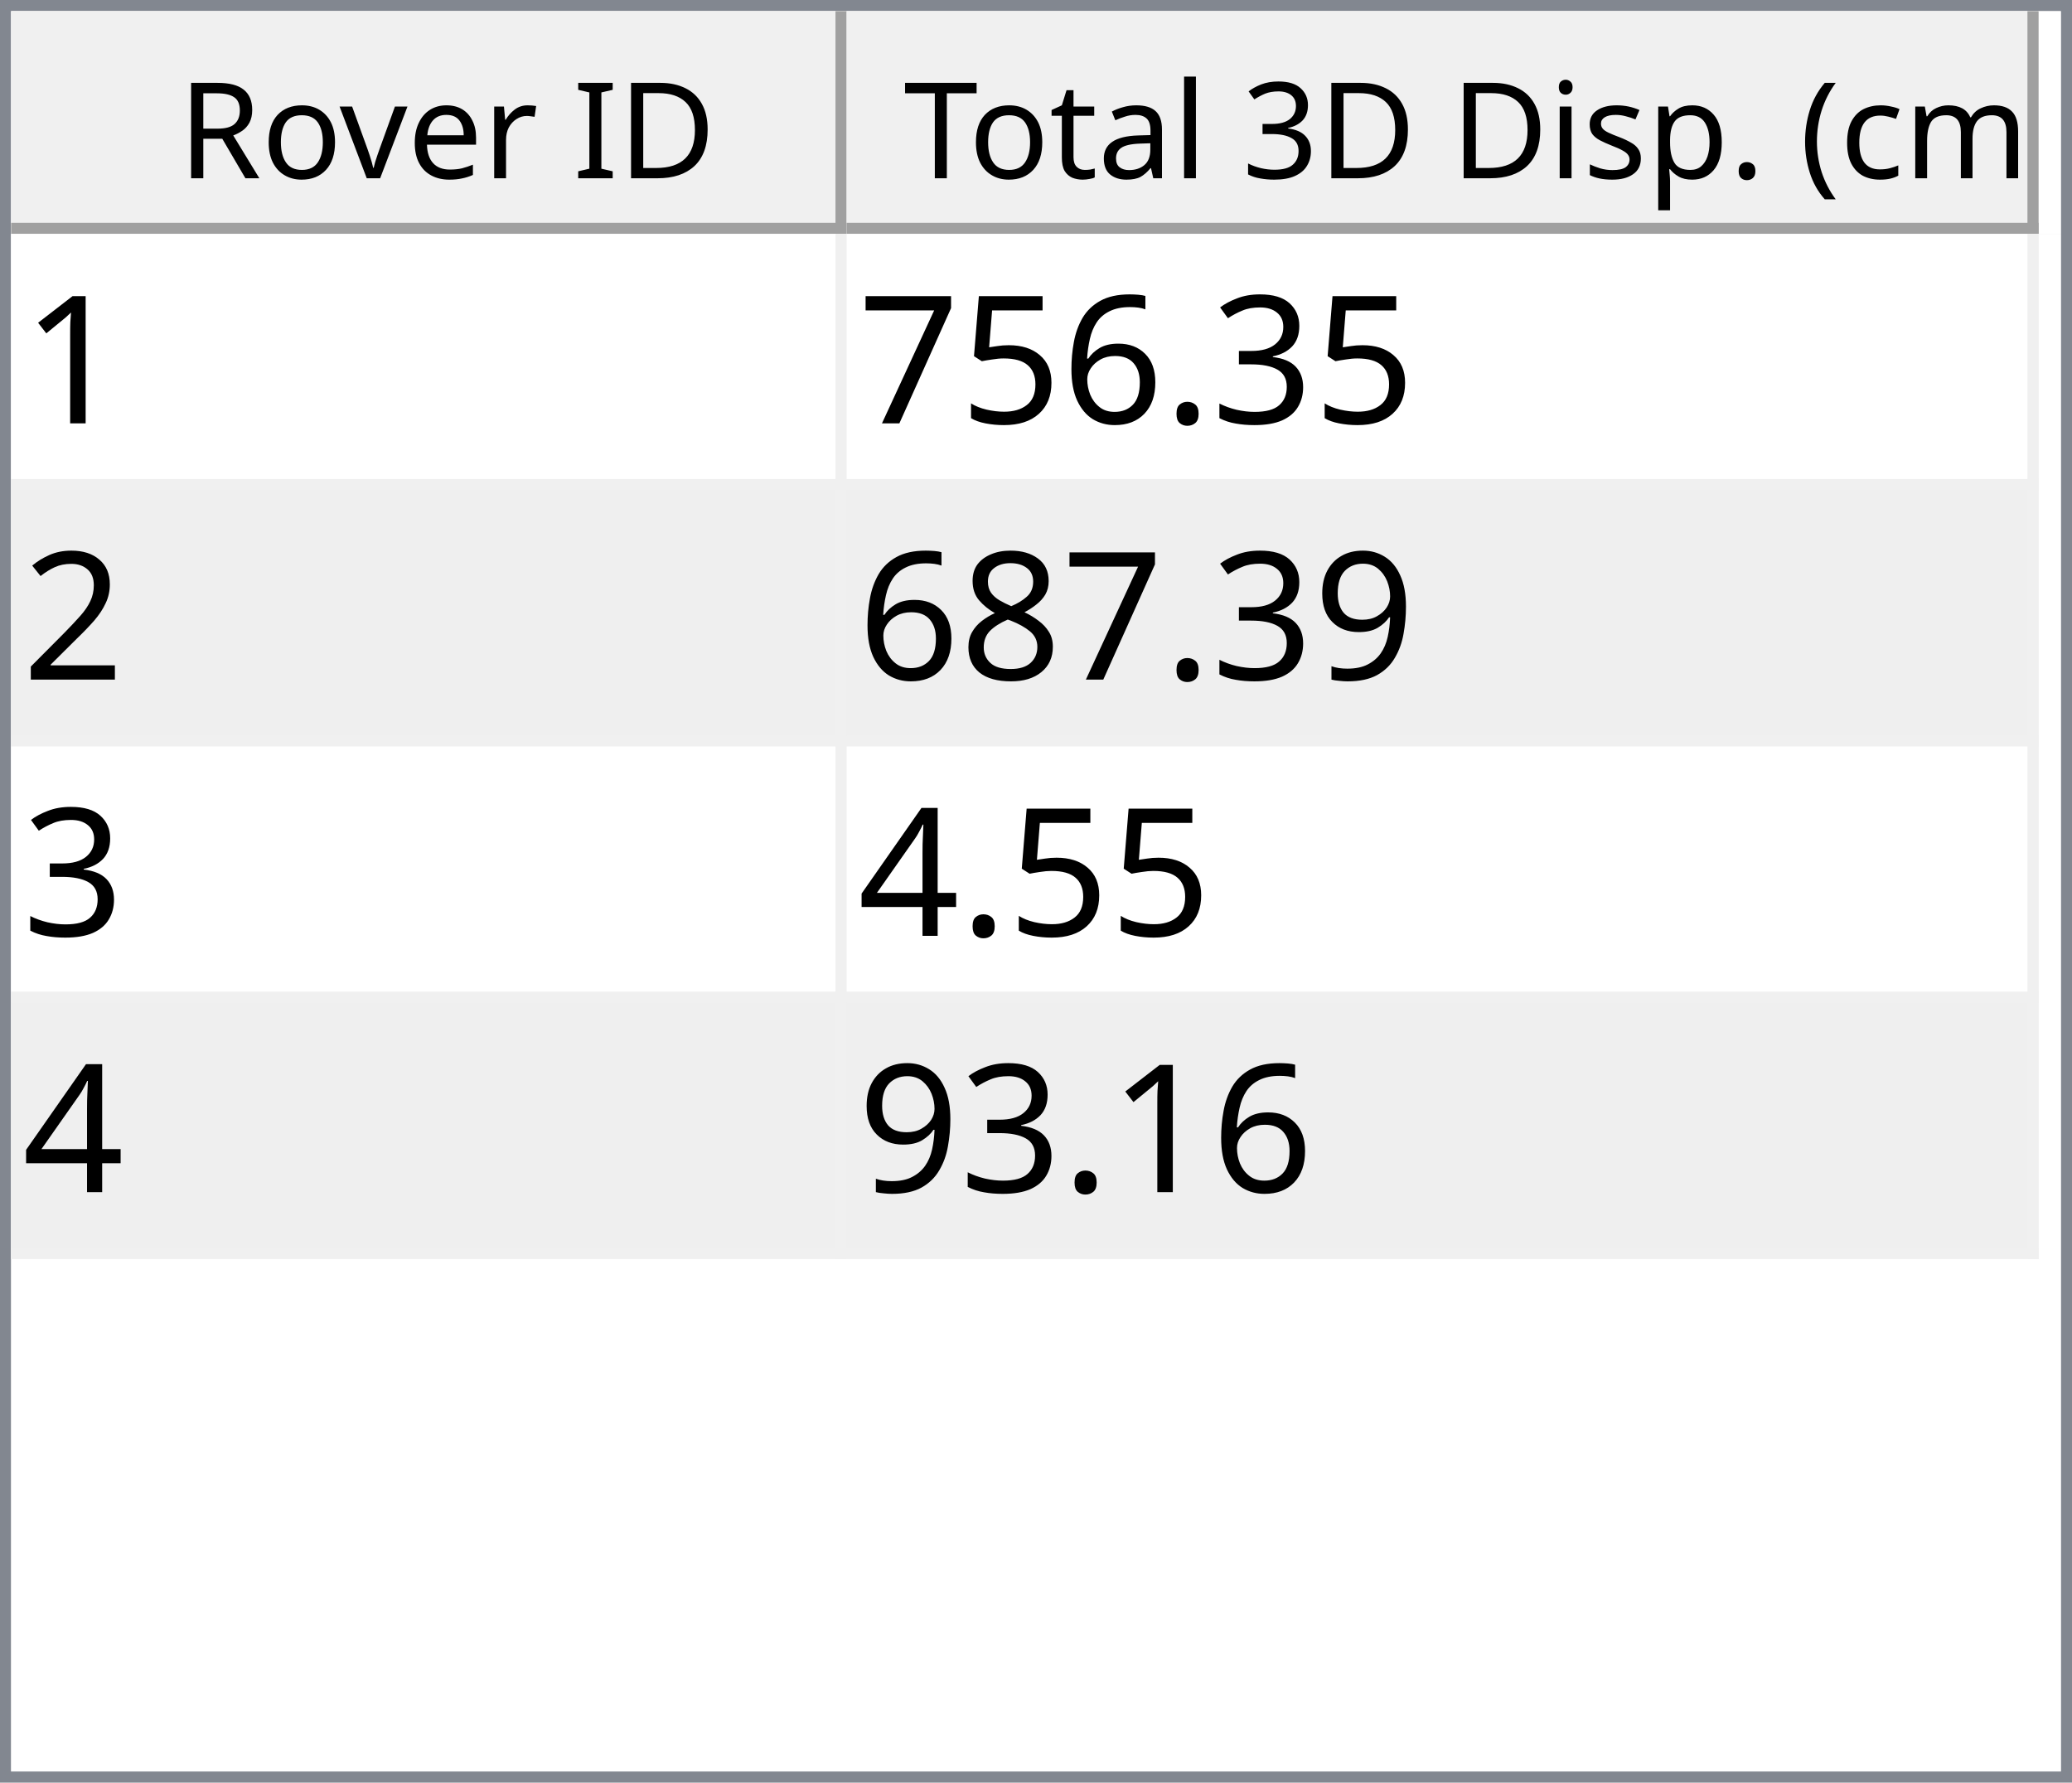
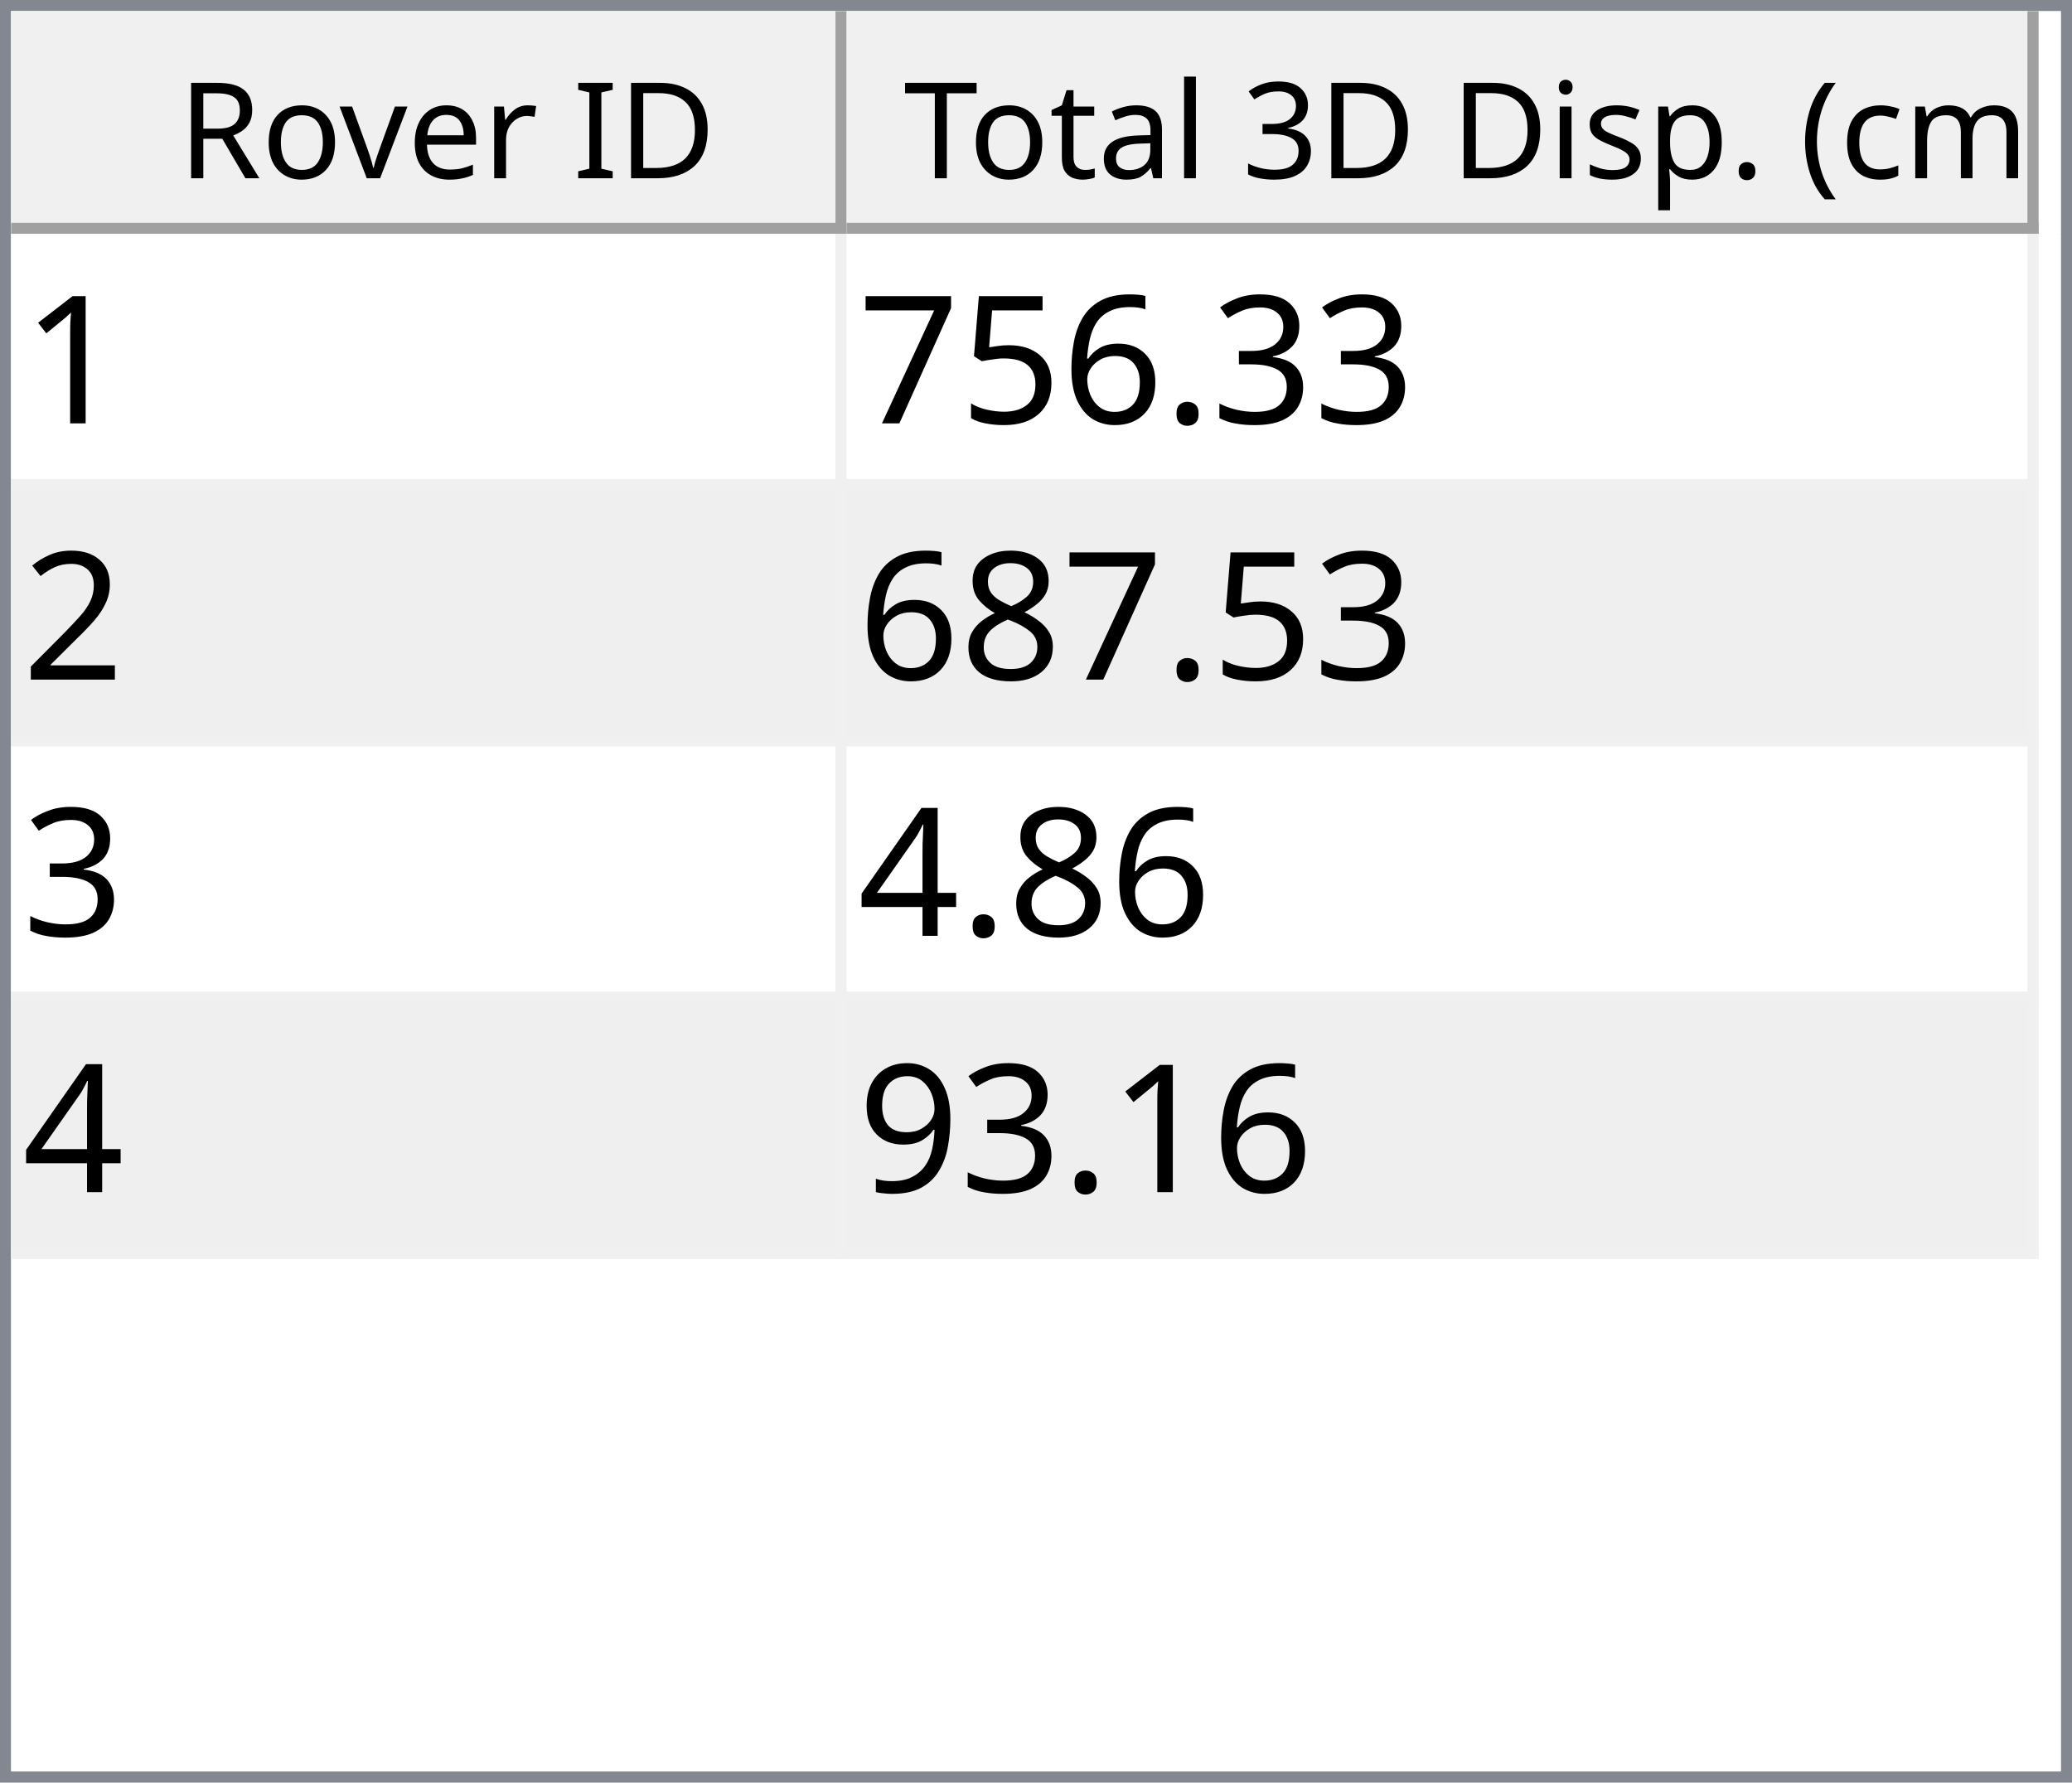
<svg xmlns="http://www.w3.org/2000/svg" style="fill-opacity:1; color-rendering:auto; color-interpolation:auto; text-rendering:auto; stroke:black; stroke-linecap:square; stroke-miterlimit:10; shape-rendering:auto; stroke-opacity:1; fill:black; stroke-dasharray:none; font-weight:normal; stroke-width:1; font-family:'Dialog'; font-style:normal; stroke-linejoin:miter; font-size:12px; stroke-dashoffset:0; image-rendering:auto;" width="186" height="160">
  <defs id="genericDefs" />
  <g>
    <defs id="defs1">
      <clipPath clipPathUnits="userSpaceOnUse" id="clipPath1">
        <path d="M0 0 L186 0 L186 160 L0 160 L0 0 Z" />
      </clipPath>
      <clipPath clipPathUnits="userSpaceOnUse" id="clipPath2">
        <path d="M0 0 L0 160 L186 160 L186 0 Z" />
      </clipPath>
      <clipPath clipPathUnits="userSpaceOnUse" id="clipPath3">
        <path d="M0 0 L0 20 L184 20 L184 0 Z" />
      </clipPath>
      <clipPath clipPathUnits="userSpaceOnUse" id="clipPath4">
        <path d="M0 0 L0 20 L75 20 L75 0 Z" />
      </clipPath>
      <clipPath clipPathUnits="userSpaceOnUse" id="clipPath5">
        <path d="M1 1 L1 19 L74 19 L74 1 Z" />
      </clipPath>
      <clipPath clipPathUnits="userSpaceOnUse" id="clipPath6">
        <path d="M0 0 L0 18 L73 18 L73 0 Z" />
      </clipPath>
      <clipPath clipPathUnits="userSpaceOnUse" id="clipPath7">
        <path d="M-0.5 -0.5 L-0.5 19.5 L74.5 19.5 L74.5 -0.5 Z" />
      </clipPath>
      <clipPath clipPathUnits="userSpaceOnUse" id="clipPath8">
        <path d="M0 0 L0 20 L107 20 L107 0 Z" />
      </clipPath>
      <clipPath clipPathUnits="userSpaceOnUse" id="clipPath9">
        <path d="M1 1 L1 19 L106 19 L106 1 Z" />
      </clipPath>
      <clipPath clipPathUnits="userSpaceOnUse" id="clipPath10">
        <path d="M0 0 L0 18 L105 18 L105 0 Z" />
      </clipPath>
      <clipPath clipPathUnits="userSpaceOnUse" id="clipPath11">
        <path d="M-0.5 -0.5 L-0.5 19.5 L106.5 19.5 L106.5 -0.5 Z" />
      </clipPath>
      <clipPath clipPathUnits="userSpaceOnUse" id="clipPath12">
        <path d="M0 0 L0 138 L184 138 L184 0 Z" />
      </clipPath>
      <clipPath clipPathUnits="userSpaceOnUse" id="clipPath13">
        <path d="M0 0 L0 92 L182 92 L182 0 Z" />
      </clipPath>
      <clipPath clipPathUnits="userSpaceOnUse" id="clipPath14">
        <path d="M-0.5 -0.5 L-0.5 91.5 L181.5 91.5 L181.5 -0.5 Z" />
      </clipPath>
      <clipPath clipPathUnits="userSpaceOnUse" id="clipPath15">
        <path d="M0 0 L0 22 L74 22 L74 0 Z" />
      </clipPath>
      <clipPath clipPathUnits="userSpaceOnUse" id="clipPath16">
        <path d="M0 0 L0 22 L106 22 L106 0 Z" />
      </clipPath>
      <font horiz-adv-x="64.551" id="font1">
        <font-face ascent="107.91" descent="25.098" units-per-em="100" style="font-style:normal; font-family:Segoe UI; font-weight:normal;" />
        <missing-glyph horiz-adv-x="64.551" d="M8.109 0 L8.109 68.266 L56.453 68.266 L56.453 0 L8.109 0 ZM15.328 7.234 L49.219 7.234 L49.219 61.031 L15.328 61.031 L15.328 7.234 Z" />
        <glyph unicode="D" horiz-adv-x="70.117" d="M9.188 0 L9.188 70.016 L28.516 70.016 Q65.531 70.016 65.531 35.891 Q65.531 19.672 55.25 9.836 Q44.969 0 27.734 0 L9.188 0 ZM17.391 62.594 L17.391 7.422 L27.828 7.422 Q41.609 7.422 49.273 14.797 Q56.938 22.172 56.938 35.688 Q56.938 62.594 28.328 62.594 L17.391 62.594 Z" />
        <glyph unicode="I" horiz-adv-x="26.611" d="M17.391 0 L9.188 0 L9.188 70.016 L17.391 70.016 L17.391 0 Z" />
        <glyph unicode=" " horiz-adv-x="27.393" d="" />
        <glyph unicode="r" horiz-adv-x="34.766" d="M34.188 41.891 Q32.078 43.5 28.125 43.5 Q23 43.5 19.555 38.672 Q16.109 33.844 16.109 25.484 L16.109 0 L8.109 0 L8.109 50 L16.109 50 L16.109 39.703 L16.312 39.703 Q18.016 44.969 21.531 47.922 Q25.047 50.875 29.391 50.875 Q32.516 50.875 34.188 50.203 L34.188 41.891 Z" />
        <glyph unicode="e" horiz-adv-x="52.295" d="M48.297 23 L12.984 23 Q13.188 14.656 17.484 10.109 Q21.781 5.562 29.297 5.562 Q37.75 5.562 44.828 11.141 L44.828 3.609 Q38.234 -1.172 27.391 -1.172 Q16.797 -1.172 10.742 5.641 Q4.688 12.453 4.688 24.812 Q4.688 36.469 11.305 43.82 Q17.922 51.172 27.734 51.172 Q37.547 51.172 42.922 44.828 Q48.297 38.484 48.297 27.203 L48.297 23 ZM40.094 29.781 Q40.047 36.719 36.75 40.578 Q33.453 44.438 27.594 44.438 Q21.922 44.438 17.969 40.383 Q14.016 36.328 13.094 29.781 L40.094 29.781 Z" />
        <glyph unicode="v" horiz-adv-x="47.9" d="M47.406 50 L27.484 0 L19.625 0 L0.688 50 L9.469 50 L22.172 13.672 Q23.578 9.672 23.922 6.688 L24.125 6.688 Q24.609 10.453 25.688 13.484 L38.969 50 L47.406 50 Z" />
        <glyph unicode="o" horiz-adv-x="58.594" d="M29 -1.172 Q17.922 -1.172 11.305 5.836 Q4.688 12.844 4.688 24.422 Q4.688 37.016 11.57 44.094 Q18.453 51.172 30.172 51.172 Q41.359 51.172 47.633 44.289 Q53.906 37.406 53.906 25.203 Q53.906 13.234 47.141 6.031 Q40.375 -1.172 29 -1.172 ZM29.594 44.438 Q21.875 44.438 17.383 39.188 Q12.891 33.938 12.891 24.703 Q12.891 15.828 17.43 10.695 Q21.969 5.562 29.594 5.562 Q37.359 5.562 41.531 10.594 Q45.703 15.625 45.703 24.906 Q45.703 34.281 41.531 39.359 Q37.359 44.438 29.594 44.438 Z" />
        <glyph unicode="R" horiz-adv-x="59.814" d="M59.375 0 L49.609 0 L37.891 19.625 Q36.281 22.359 34.766 24.289 Q33.25 26.219 31.664 27.438 Q30.078 28.656 28.25 29.219 Q26.422 29.781 24.125 29.781 L17.391 29.781 L17.391 0 L9.188 0 L9.188 70.016 L30.078 70.016 Q34.672 70.016 38.555 68.867 Q42.438 67.719 45.289 65.375 Q48.141 63.031 49.758 59.547 Q51.375 56.062 51.375 51.375 Q51.375 47.703 50.273 44.656 Q49.172 41.609 47.148 39.211 Q45.125 36.812 42.266 35.133 Q39.406 33.453 35.844 32.516 L35.844 32.328 Q37.594 31.547 38.891 30.547 Q40.188 29.547 41.359 28.18 Q42.531 26.812 43.68 25.078 Q44.828 23.344 46.234 21.047 L59.375 0 ZM17.391 62.594 L17.391 37.203 L28.516 37.203 Q31.594 37.203 34.203 38.133 Q36.812 39.062 38.719 40.797 Q40.625 42.531 41.703 45.047 Q42.781 47.562 42.781 50.688 Q42.781 56.297 39.141 59.445 Q35.5 62.594 28.609 62.594 L17.391 62.594 Z" />
        <glyph unicode=")" horiz-adv-x="30.176" d="M8.297 -15.922 L1.172 -15.922 Q16.406 2.344 16.406 26.812 Q16.406 51.469 1.078 70.016 L8.297 70.016 Q23.531 52.156 23.531 26.703 Q23.531 1.375 8.297 -15.922 Z" />
        <glyph unicode="m" horiz-adv-x="86.133" d="M79.109 0 L71.094 0 L71.094 28.719 Q71.094 37.016 68.531 40.727 Q65.969 44.438 59.906 44.438 Q54.781 44.438 51.195 39.75 Q47.609 35.062 47.609 28.516 L47.609 0 L39.594 0 L39.594 29.688 Q39.594 44.438 28.219 44.438 Q22.953 44.438 19.531 40.016 Q16.109 35.594 16.109 28.516 L16.109 0 L8.109 0 L8.109 50 L16.109 50 L16.109 42.094 L16.312 42.094 Q21.625 51.172 31.844 51.172 Q36.969 51.172 40.773 48.312 Q44.578 45.453 46 40.828 Q51.562 51.172 62.594 51.172 Q79.109 51.172 79.109 30.812 L79.109 0 Z" />
        <glyph unicode="c" horiz-adv-x="46.191" d="M42.188 2.297 Q36.422 -1.172 28.516 -1.172 Q17.828 -1.172 11.258 5.789 Q4.688 12.75 4.688 23.828 Q4.688 36.188 11.766 43.68 Q18.844 51.172 30.672 51.172 Q37.25 51.172 42.281 48.734 L42.281 40.531 Q36.719 44.438 30.375 44.438 Q22.703 44.438 17.797 38.945 Q12.891 33.453 12.891 24.516 Q12.891 15.719 17.508 10.641 Q22.125 5.562 29.891 5.562 Q36.422 5.562 42.188 9.906 L42.188 2.297 Z" />
        <glyph unicode="(" horiz-adv-x="30.176" d="M29.109 -15.922 L21.969 -15.922 Q6.844 1.375 6.844 26.703 Q6.844 52.156 21.969 70.016 L29.203 70.016 Q13.875 51.469 13.875 26.812 Q13.875 2.344 29.109 -15.922 Z" />
        <glyph unicode="." horiz-adv-x="21.68" d="M10.891 -1.078 Q8.641 -1.078 7.055 0.539 Q5.469 2.156 5.469 4.391 Q5.469 6.641 7.055 8.273 Q8.641 9.906 10.891 9.906 Q13.188 9.906 14.797 8.273 Q16.406 6.641 16.406 4.391 Q16.406 2.156 14.797 0.539 Q13.188 -1.078 10.891 -1.078 Z" />
        <glyph unicode="p" horiz-adv-x="58.789" d="M16.312 7.234 L16.109 7.234 L16.109 -23 L8.109 -23 L8.109 50 L16.109 50 L16.109 41.219 L16.312 41.219 Q22.219 51.172 33.594 51.172 Q43.266 51.172 48.688 44.461 Q54.109 37.75 54.109 26.469 Q54.109 13.922 48 6.375 Q41.891 -1.172 31.297 -1.172 Q21.578 -1.172 16.312 7.234 ZM16.109 27.391 L16.109 20.406 Q16.109 14.203 20.141 9.883 Q24.172 5.562 30.375 5.562 Q37.641 5.562 41.773 11.133 Q45.906 16.703 45.906 26.609 Q45.906 34.969 42.047 39.703 Q38.188 44.438 31.594 44.438 Q24.609 44.438 20.359 39.578 Q16.109 34.719 16.109 27.391 Z" />
        <glyph unicode="s" horiz-adv-x="42.432" d="M5.078 1.812 L5.078 10.406 Q11.625 5.562 19.484 5.562 Q30.031 5.562 30.031 12.594 Q30.031 14.594 29.125 15.992 Q28.219 17.391 26.68 18.461 Q25.141 19.531 23.07 20.383 Q21 21.234 18.609 22.172 Q15.281 23.484 12.766 24.828 Q10.25 26.172 8.57 27.859 Q6.891 29.547 6.031 31.695 Q5.172 33.844 5.172 36.719 Q5.172 40.234 6.789 42.945 Q8.406 45.656 11.086 47.484 Q13.766 49.312 17.211 50.242 Q20.656 51.172 24.312 51.172 Q30.812 51.172 35.938 48.922 L35.938 40.828 Q30.422 44.438 23.25 44.438 Q21 44.438 19.195 43.922 Q17.391 43.406 16.094 42.477 Q14.797 41.547 14.086 40.258 Q13.375 38.969 13.375 37.406 Q13.375 35.453 14.086 34.133 Q14.797 32.812 16.164 31.789 Q17.531 30.766 19.484 29.938 Q21.438 29.109 23.922 28.125 Q27.25 26.859 29.883 25.516 Q32.516 24.172 34.375 22.484 Q36.234 20.797 37.234 18.602 Q38.234 16.406 38.234 13.375 Q38.234 9.672 36.602 6.938 Q34.969 4.203 32.234 2.398 Q29.5 0.594 25.93 -0.289 Q22.359 -1.172 18.453 -1.172 Q10.75 -1.172 5.078 1.812 Z" />
        <glyph unicode="i" horiz-adv-x="24.219" d="M12.203 62.703 Q10.062 62.703 8.547 64.164 Q7.031 65.625 7.031 67.875 Q7.031 70.125 8.547 71.609 Q10.062 73.094 12.203 73.094 Q14.406 73.094 15.945 71.609 Q17.484 70.125 17.484 67.875 Q17.484 65.719 15.945 64.211 Q14.406 62.703 12.203 62.703 ZM16.109 0 L8.109 0 L8.109 50 L16.109 50 L16.109 0 Z" />
        <glyph unicode="3" horiz-adv-x="53.906" d="M46.531 19.828 Q46.531 15.094 44.75 11.211 Q42.969 7.328 39.719 4.57 Q36.469 1.812 31.93 0.297 Q27.391 -1.219 21.922 -1.219 Q11.922 -1.219 6 2.594 L6 11.188 Q13.094 5.609 22.219 5.609 Q25.875 5.609 28.828 6.539 Q31.781 7.469 33.906 9.227 Q36.031 10.984 37.18 13.477 Q38.328 15.969 38.328 19.094 Q38.328 32.812 18.797 32.812 L12.984 32.812 L12.984 39.594 L18.5 39.594 Q35.797 39.594 35.797 52.484 Q35.797 64.406 22.609 64.406 Q15.188 64.406 8.688 59.422 L8.688 67.188 Q15.375 71.188 24.609 71.188 Q29 71.188 32.57 69.969 Q36.141 68.75 38.68 66.555 Q41.219 64.359 42.609 61.281 Q44 58.203 44 54.5 Q44 40.672 30.031 36.719 L30.031 36.531 Q33.594 36.141 36.625 34.797 Q39.656 33.453 41.852 31.305 Q44.047 29.156 45.289 26.25 Q46.531 23.344 46.531 19.828 Z" />
        <glyph unicode="l" horiz-adv-x="24.219" d="M16.109 0 L8.109 0 L8.109 74.031 L16.109 74.031 L16.109 0 Z" />
        <glyph unicode="a" horiz-adv-x="50.879" d="M43.891 0 L35.891 0 L35.891 7.812 L35.688 7.812 Q30.469 -1.172 20.312 -1.172 Q12.844 -1.172 8.617 2.781 Q4.391 6.734 4.391 13.281 Q4.391 27.297 20.906 29.594 L35.891 31.688 Q35.891 44.438 25.594 44.438 Q16.547 44.438 9.281 38.281 L9.281 46.484 Q16.656 51.172 26.266 51.172 Q43.891 51.172 43.891 32.516 L43.891 0 ZM35.891 25.297 L23.828 23.641 Q18.266 22.859 15.43 20.875 Q12.594 18.891 12.594 13.875 Q12.594 10.203 15.211 7.883 Q17.828 5.562 22.172 5.562 Q28.125 5.562 32.008 9.742 Q35.891 13.922 35.891 20.312 L35.891 25.297 Z" />
        <glyph unicode="t" horiz-adv-x="33.887" d="M31.297 0.484 Q28.469 -1.078 23.828 -1.078 Q10.688 -1.078 10.688 13.578 L10.688 43.172 L2.094 43.172 L2.094 50 L10.688 50 L10.688 62.203 L18.703 64.797 L18.703 50 L31.297 50 L31.297 43.172 L18.703 43.172 L18.703 14.984 Q18.703 9.969 20.414 7.82 Q22.125 5.672 26.078 5.672 Q29.109 5.672 31.297 7.328 L31.297 0.484 Z" />
        <glyph unicode="T" horiz-adv-x="52.393" d="M50.594 62.594 L30.375 62.594 L30.375 0 L22.172 0 L22.172 62.594 L2 62.594 L2 70.016 L50.594 70.016 L50.594 62.594 Z" />
      </font>
      <font horiz-adv-x="75.0" id="font2">
        <font-face ascent="100.537" descent="21.973" units-per-em="100" style="font-style:normal; font-family:sans-serif; font-weight:normal;" />
        <missing-glyph horiz-adv-x="75.0" d="M12.5 0 L12.5 62.5 L62.5 62.5 L62.5 0 L12.5 0 ZM14.062 1.562 L60.938 1.562 L60.938 60.938 L14.062 60.938 L14.062 1.562 Z" />
        <glyph unicode="1" horiz-adv-x="55.615" d="M37.25 0 L28.469 0 L28.469 56 Q25.297 52.984 20.141 49.953 Q14.984 46.922 10.891 45.406 L10.891 53.906 Q18.266 57.375 23.781 62.305 Q29.297 67.234 31.594 71.875 L37.25 71.875 L37.25 0 Z" />
        <glyph unicode="3" horiz-adv-x="55.615" d="M4.203 18.891 L12.984 20.062 Q14.5 12.594 18.141 9.297 Q21.781 6 27 6 Q33.203 6 37.477 10.297 Q41.75 14.594 41.75 20.953 Q41.75 27 37.797 30.93 Q33.844 34.859 27.734 34.859 Q25.25 34.859 21.531 33.891 L22.516 41.609 Q23.391 41.5 23.922 41.5 Q29.547 41.5 34.039 44.43 Q38.531 47.359 38.531 53.469 Q38.531 58.297 35.258 61.477 Q31.984 64.656 26.812 64.656 Q21.688 64.656 18.266 61.43 Q14.844 58.203 13.875 51.766 L5.078 53.328 Q6.688 62.156 12.398 67.016 Q18.109 71.875 26.609 71.875 Q32.469 71.875 37.398 69.359 Q42.328 66.844 44.945 62.5 Q47.562 58.156 47.562 53.266 Q47.562 48.641 45.07 44.828 Q42.578 41.016 37.703 38.766 Q44.047 37.312 47.562 32.695 Q51.078 28.078 51.078 21.141 Q51.078 11.766 44.242 5.25 Q37.406 -1.266 26.953 -1.266 Q17.531 -1.266 11.305 4.352 Q5.078 9.969 4.203 18.891 Z" />
        <glyph unicode="." horiz-adv-x="27.783" d="M9.078 0 L9.078 10.016 L19.094 10.016 L19.094 0 L9.078 0 Z" />
        <glyph unicode="6" horiz-adv-x="55.615" d="M49.75 54.047 L41.016 53.375 Q39.844 58.547 37.703 60.891 Q34.125 64.656 28.906 64.656 Q24.703 64.656 21.531 62.312 Q17.391 59.281 14.992 53.469 Q12.594 47.656 12.5 36.922 Q15.672 41.75 20.266 44.094 Q24.859 46.438 29.891 46.438 Q38.672 46.438 44.852 39.969 Q51.031 33.5 51.031 23.25 Q51.031 16.5 48.125 10.719 Q45.219 4.938 40.141 1.859 Q35.062 -1.219 28.609 -1.219 Q17.625 -1.219 10.695 6.859 Q3.766 14.938 3.766 33.5 Q3.766 54.25 11.422 63.672 Q18.109 71.875 29.438 71.875 Q37.891 71.875 43.289 67.141 Q48.688 62.406 49.75 54.047 ZM13.875 23.188 Q13.875 18.656 15.797 14.508 Q17.719 10.359 21.188 8.18 Q24.656 6 28.469 6 Q34.031 6 38.039 10.492 Q42.047 14.984 42.047 22.703 Q42.047 30.125 38.086 34.398 Q34.125 38.672 28.125 38.672 Q22.172 38.672 18.023 34.398 Q13.875 30.125 13.875 23.188 Z" />
        <glyph unicode="5" horiz-adv-x="55.615" d="M4.156 18.75 L13.375 19.531 Q14.406 12.797 18.141 9.398 Q21.875 6 27.156 6 Q33.5 6 37.891 10.789 Q42.281 15.578 42.281 23.484 Q42.281 31 38.062 35.352 Q33.844 39.703 27 39.703 Q22.75 39.703 19.336 37.773 Q15.922 35.844 13.969 32.766 L5.719 33.844 L12.641 70.609 L48.25 70.609 L48.25 62.203 L19.672 62.203 L15.828 42.969 Q22.266 47.469 29.344 47.469 Q38.719 47.469 45.164 40.969 Q51.609 34.469 51.609 24.266 Q51.609 14.547 45.953 7.469 Q39.062 -1.219 27.156 -1.219 Q17.391 -1.219 11.211 4.25 Q5.031 9.719 4.156 18.75 Z" />
        <glyph unicode="7" horiz-adv-x="55.615" d="M4.734 62.203 L4.734 70.656 L51.078 70.656 L51.078 63.812 Q44.234 56.547 37.523 44.484 Q30.812 32.422 27.156 19.672 Q24.516 10.688 23.781 0 L14.75 0 Q14.891 8.453 18.062 20.414 Q21.234 32.375 27.172 43.484 Q33.109 54.594 39.797 62.203 L4.734 62.203 Z" />
        <glyph unicode="2" horiz-adv-x="55.615" d="M50.344 8.453 L50.344 0 L3.031 0 Q2.938 3.172 4.047 6.109 Q5.859 10.938 9.836 15.625 Q13.812 20.312 21.344 26.469 Q33.016 36.031 37.117 41.625 Q41.219 47.219 41.219 52.203 Q41.219 57.422 37.477 61.008 Q33.734 64.594 27.734 64.594 Q21.391 64.594 17.578 60.789 Q13.766 56.984 13.719 50.25 L4.688 51.172 Q5.609 61.281 11.664 66.578 Q17.719 71.875 27.938 71.875 Q38.234 71.875 44.242 66.164 Q50.25 60.453 50.25 52 Q50.25 47.703 48.492 43.555 Q46.734 39.406 42.656 34.812 Q38.578 30.219 29.109 22.219 Q21.188 15.578 18.945 13.211 Q16.703 10.844 15.234 8.453 L50.344 8.453 Z" />
-         <glyph unicode="9" horiz-adv-x="55.615" d="M5.469 16.547 L13.922 17.328 Q14.984 11.375 18.016 8.688 Q21.047 6 25.781 6 Q29.828 6 32.883 7.859 Q35.938 9.719 37.891 12.82 Q39.844 15.922 41.164 21.195 Q42.484 26.469 42.484 31.938 Q42.484 32.516 42.438 33.688 Q39.797 29.5 35.234 26.883 Q30.672 24.266 25.344 24.266 Q16.453 24.266 10.305 30.711 Q4.156 37.156 4.156 47.703 Q4.156 58.594 10.578 65.234 Q17 71.875 26.656 71.875 Q33.641 71.875 39.43 68.117 Q45.219 64.359 48.219 57.398 Q51.219 50.438 51.219 37.25 Q51.219 23.531 48.242 15.406 Q45.266 7.281 39.383 3.031 Q33.5 -1.219 25.594 -1.219 Q17.188 -1.219 11.867 3.445 Q6.547 8.109 5.469 16.547 ZM41.453 48.141 Q41.453 55.719 37.43 60.156 Q33.406 64.594 27.734 64.594 Q21.875 64.594 17.531 59.812 Q13.188 55.031 13.188 47.406 Q13.188 40.578 17.312 36.305 Q21.438 32.031 27.484 32.031 Q33.594 32.031 37.523 36.305 Q41.453 40.578 41.453 48.141 Z" />
        <glyph unicode="8" horiz-adv-x="55.615" d="M17.672 38.812 Q12.203 40.828 9.57 44.539 Q6.938 48.25 6.938 53.422 Q6.938 61.234 12.555 66.555 Q18.172 71.875 27.484 71.875 Q36.859 71.875 42.578 66.43 Q48.297 60.984 48.297 53.172 Q48.297 48.188 45.68 44.508 Q43.062 40.828 37.75 38.812 Q44.344 36.672 47.781 31.883 Q51.219 27.094 51.219 20.453 Q51.219 11.281 44.727 5.031 Q38.234 -1.219 27.641 -1.219 Q17.047 -1.219 10.547 5.055 Q4.047 11.328 4.047 20.703 Q4.047 27.688 7.594 32.398 Q11.141 37.109 17.672 38.812 ZM15.922 53.719 Q15.922 48.641 19.195 45.414 Q22.469 42.188 27.688 42.188 Q32.766 42.188 36.016 45.383 Q39.266 48.578 39.266 53.219 Q39.266 58.062 35.914 61.359 Q32.562 64.656 27.594 64.656 Q22.562 64.656 19.242 61.43 Q15.922 58.203 15.922 53.719 ZM13.094 20.656 Q13.094 16.891 14.875 13.375 Q16.656 9.859 20.172 7.93 Q23.688 6 27.734 6 Q34.031 6 38.133 10.055 Q42.234 14.109 42.234 20.359 Q42.234 26.703 38.016 30.859 Q33.797 35.016 27.438 35.016 Q21.234 35.016 17.164 30.914 Q13.094 26.812 13.094 20.656 Z" />
        <glyph unicode="4" horiz-adv-x="55.615" d="M32.328 0 L32.328 17.141 L1.266 17.141 L1.266 25.203 L33.938 71.578 L41.109 71.578 L41.109 25.203 L50.781 25.203 L50.781 17.141 L41.109 17.141 L41.109 0 L32.328 0 ZM32.328 25.203 L32.328 57.469 L9.906 25.203 L32.328 25.203 Z" />
+         <glyph unicode="9" horiz-adv-x="55.615" d="M5.469 16.547 L13.922 17.328 Q14.984 11.375 18.016 8.688 Q21.047 6 25.781 6 Q29.828 6 32.883 7.859 Q35.938 9.719 37.891 12.82 Q39.844 15.922 41.164 21.195 Q42.484 26.469 42.484 31.938 Q42.484 32.516 42.438 33.688 Q39.797 29.5 35.234 26.883 Q30.672 24.266 25.344 24.266 Q16.453 24.266 10.305 30.711 Q4.156 37.156 4.156 47.703 Q4.156 58.594 10.578 65.234 Q17 71.875 26.656 71.875 Q33.641 71.875 39.43 68.117 Q45.219 64.359 48.219 57.398 Q51.219 50.438 51.219 37.25 Q51.219 23.531 48.242 15.406 Q45.266 7.281 39.383 3.031 Q33.5 -1.219 25.594 -1.219 Q17.188 -1.219 11.867 3.445 Q6.547 8.109 5.469 16.547 ZM41.453 48.141 Q41.453 55.719 37.43 60.156 Q33.406 64.594 27.734 64.594 Q21.875 64.594 17.531 59.812 Q13.188 55.031 13.188 47.406 Q13.188 40.578 17.312 36.305 Q21.438 32.031 27.484 32.031 Q33.594 32.031 37.523 36.305 Q41.453 40.578 41.453 48.141 Z" />
      </font>
    </defs>
    <g style="fill:white; stroke:white;">
      <rect x="0" y="0" width="186" style="clip-path:url(#clipPath1); stroke:none;" height="160" />
    </g>
    <g style="fill:white; text-rendering:optimizeSpeed; color-rendering:optimizeSpeed; image-rendering:optimizeSpeed; shape-rendering:crispEdges; stroke:white; color-interpolation:sRGB;">
      <rect x="0" width="186" height="160" y="0" style="stroke:none;" />
      <path style="stroke:none;" d="M0 160 L186 160 L186 0 L0 0 Z" />
    </g>
    <g style="fill:rgb(240,240,240); font-family:'Segoe UI'; stroke:rgb(240,240,240);">
      <rect x="0" y="0" width="186" style="clip-path:url(#clipPath2); stroke:none;" height="160" />
    </g>
    <g style="fill:rgb(130,135,144); font-family:'Segoe UI'; stroke:rgb(130,135,144);">
      <path d="M0 0 L186 0 L186 160 L0 160 L0 0 ZM1 1 L185 1 L185 159 L1 159 L1 1 Z" style="fill-rule:evenodd; clip-path:url(#clipPath2); stroke:none;" />
    </g>
    <g style="fill:white; font-family:'Segoe UI'; stroke:white;" transform="translate(1,1)">
      <rect x="0" y="0" width="184" style="clip-path:url(#clipPath3); stroke:none;" height="20" />
    </g>
    <g style="fill:rgb(240,240,240); font-family:'Segoe UI'; stroke:rgb(240,240,240);" transform="translate(1,1)">
      <rect x="0" y="0" width="75" style="clip-path:url(#clipPath4); stroke:none;" height="20" />
    </g>
    <g style="font-family:'Segoe UI';" transform="translate(2,2)">
      <text x="14" xml:space="preserve" y="14" style="clip-path:url(#clipPath6); stroke:none;">Rover ID</text>
    </g>
    <g style="fill:rgb(160,160,160); font-family:'Segoe UI'; stroke:rgb(160,160,160); stroke-linejoin:bevel;" transform="translate(1.5,1.5)">
      <line x1="74" x2="74" y1="0" style="fill:none; clip-path:url(#clipPath7);" y2="19" />
    </g>
    <g style="fill:rgb(160,160,160); font-family:'Segoe UI'; stroke:rgb(160,160,160); stroke-linejoin:bevel;" transform="matrix(1,0,0,1,1,1) translate(0.5,0.5)">
      <line x1="0" x2="74" y1="19" style="fill:none; clip-path:url(#clipPath7);" y2="19" />
    </g>
    <g style="fill:rgb(240,240,240); font-family:'Segoe UI'; stroke:rgb(240,240,240);" transform="translate(76,1)">
      <rect x="0" y="0" width="107" style="clip-path:url(#clipPath8); stroke:none;" height="20" />
    </g>
    <g style="font-family:'Segoe UI';" transform="translate(77,2)">
      <text x="1" xml:space="preserve" y="14" style="clip-path:url(#clipPath10); stroke:none;"> Total 3D Disp. (cm)</text>
    </g>
    <g style="fill:rgb(160,160,160); font-family:'Segoe UI'; stroke:rgb(160,160,160); stroke-linejoin:bevel;" transform="translate(76.5,1.5)">
      <line x1="106" x2="106" y1="0" style="fill:none; clip-path:url(#clipPath11);" y2="19" />
    </g>
    <g style="fill:rgb(160,160,160); font-family:'Segoe UI'; stroke:rgb(160,160,160); stroke-linejoin:bevel;" transform="matrix(1,0,0,1,76,1) translate(0.5,0.5)">
      <line x1="0" x2="106" y1="19" style="fill:none; clip-path:url(#clipPath11);" y2="19" />
    </g>
    <g style="fill:white; font-family:'Segoe UI'; stroke:white;" transform="translate(1,21)">
      <rect x="0" y="0" width="184" style="clip-path:url(#clipPath12); stroke:none;" height="138" />
    </g>
    <g style="fill:rgb(240,240,240); font-size:16px; font-family:sans-serif; stroke:rgb(240,240,240);" transform="translate(1,21)">
      <rect x="0" y="0" width="182" style="clip-path:url(#clipPath13); stroke:none;" height="92" />
      <line transform="translate(0.5,0.5)" x1="0" x2="181" y1="22" style="clip-path:url(#clipPath14); fill:none; stroke-linejoin:bevel;" y2="22" />
    </g>
    <g transform="matrix(1,0,0,1,1,21) translate(0.5,0.5)" style="fill:rgb(240,240,240); font-size:16px; font-family:sans-serif; stroke:rgb(240,240,240); stroke-linejoin:bevel;">
      <line x1="0" x2="181" y1="45" style="fill:none; clip-path:url(#clipPath14);" y2="45" />
    </g>
    <g transform="matrix(1,0,0,1,1,21) translate(0.5,0.5)" style="fill:rgb(240,240,240); font-size:16px; font-family:sans-serif; stroke:rgb(240,240,240); stroke-linejoin:bevel;">
      <line x1="0" x2="181" y1="68" style="fill:none; clip-path:url(#clipPath14);" y2="68" />
    </g>
    <g transform="matrix(1,0,0,1,1,21) translate(0.5,0.5)" style="fill:rgb(240,240,240); font-size:16px; font-family:sans-serif; stroke:rgb(240,240,240); stroke-linejoin:bevel;">
      <line x1="0" x2="181" y1="91" style="fill:none; clip-path:url(#clipPath14);" y2="91" />
    </g>
    <g transform="matrix(1,0,0,1,1,21) translate(0.5,0.5)" style="fill:rgb(240,240,240); font-size:16px; font-family:sans-serif; stroke:rgb(240,240,240); stroke-linejoin:bevel;">
      <line x1="74" x2="74" y1="0" style="fill:none; clip-path:url(#clipPath14);" y2="91" />
    </g>
    <g transform="matrix(1,0,0,1,1,21) translate(0.5,0.5)" style="fill:rgb(240,240,240); font-size:16px; font-family:sans-serif; stroke:rgb(240,240,240); stroke-linejoin:bevel;">
      <line x1="181" x2="181" y1="0" style="fill:none; clip-path:url(#clipPath14);" y2="91" />
    </g>
    <g style="fill:white; font-size:16px; font-family:sans-serif; stroke:white;" transform="matrix(1,0,0,1,1,21)">
      <rect x="0" y="0" width="74" style="clip-path:url(#clipPath15); stroke:none;" height="22" />
      <text x="1" y="17" style="fill:black; clip-path:url(#clipPath15); stroke:none;" xml:space="preserve">1</text>
    </g>
    <g style="fill:white; font-size:16px; font-family:sans-serif; stroke:white;" transform="matrix(1,0,0,1,1,21) translate(75,0)">
      <rect x="0" y="0" width="106" style="clip-path:url(#clipPath16); stroke:none;" height="22" />
-       <text x="1" y="17" style="fill:black; clip-path:url(#clipPath16); stroke:none;" xml:space="preserve">756.35</text>
+       <text x="1" y="17" style="fill:black; clip-path:url(#clipPath16); stroke:none;" xml:space="preserve">756.33</text>
    </g>
    <g style="fill:rgb(239,239,239); font-size:16px; font-family:sans-serif; stroke:rgb(239,239,239);" transform="matrix(1,0,0,1,1,21) translate(0,23)">
      <rect x="0" y="0" width="74" style="clip-path:url(#clipPath15); stroke:none;" height="22" />
      <text x="1" y="17" style="fill:black; clip-path:url(#clipPath15); stroke:none;" xml:space="preserve">2</text>
    </g>
    <g style="fill:rgb(239,239,239); font-size:16px; font-family:sans-serif; stroke:rgb(239,239,239);" transform="matrix(1,0,0,1,1,21) translate(75,23)">
      <rect x="0" y="0" width="106" style="clip-path:url(#clipPath16); stroke:none;" height="22" />
-       <text x="1" y="17" style="fill:black; clip-path:url(#clipPath16); stroke:none;" xml:space="preserve">687.39</text>
+       <text x="1" y="17" style="fill:black; clip-path:url(#clipPath16); stroke:none;" xml:space="preserve">687.53</text>
    </g>
    <g style="fill:white; font-size:16px; font-family:sans-serif; stroke:white;" transform="matrix(1,0,0,1,1,21) translate(0,46)">
      <rect x="0" y="0" width="74" style="clip-path:url(#clipPath15); stroke:none;" height="22" />
      <text x="1" y="17" style="fill:black; clip-path:url(#clipPath15); stroke:none;" xml:space="preserve">3</text>
    </g>
    <g style="fill:white; font-size:16px; font-family:sans-serif; stroke:white;" transform="matrix(1,0,0,1,1,21) translate(75,46)">
      <rect x="0" y="0" width="106" style="clip-path:url(#clipPath16); stroke:none;" height="22" />
-       <text x="1" y="17" style="fill:black; clip-path:url(#clipPath16); stroke:none;" xml:space="preserve">4.55</text>
+       <text x="1" y="17" style="fill:black; clip-path:url(#clipPath16); stroke:none;" xml:space="preserve">4.86</text>
    </g>
    <g style="fill:rgb(239,239,239); font-size:16px; font-family:sans-serif; stroke:rgb(239,239,239);" transform="matrix(1,0,0,1,1,21) translate(0,69)">
      <rect x="0" y="0" width="74" style="clip-path:url(#clipPath15); stroke:none;" height="22" />
      <text x="1" y="17" style="fill:black; clip-path:url(#clipPath15); stroke:none;" xml:space="preserve">4</text>
    </g>
    <g style="fill:rgb(239,239,239); font-size:16px; font-family:sans-serif; stroke:rgb(239,239,239);" transform="matrix(1,0,0,1,1,21) translate(75,69)">
      <rect x="0" y="0" width="106" style="clip-path:url(#clipPath16); stroke:none;" height="22" />
      <text x="1" y="17" style="fill:black; clip-path:url(#clipPath16); stroke:none;" xml:space="preserve">93.16</text>
    </g>
  </g>
</svg>
